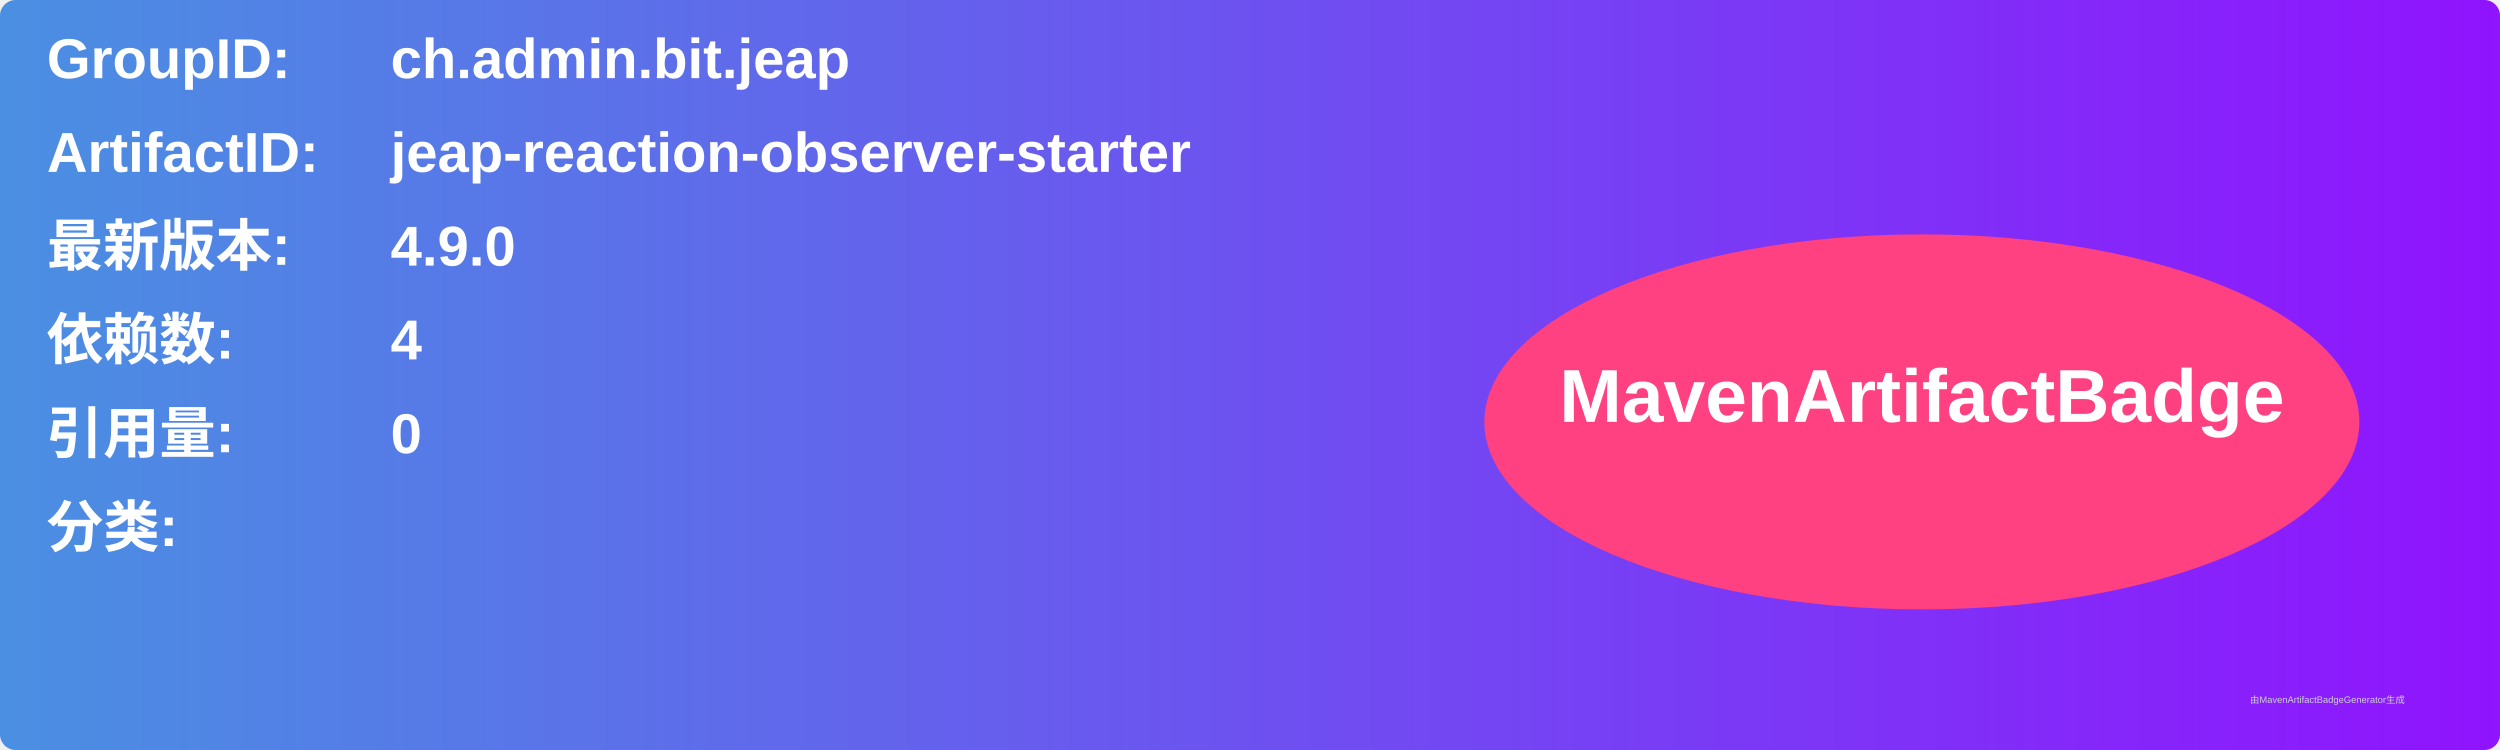
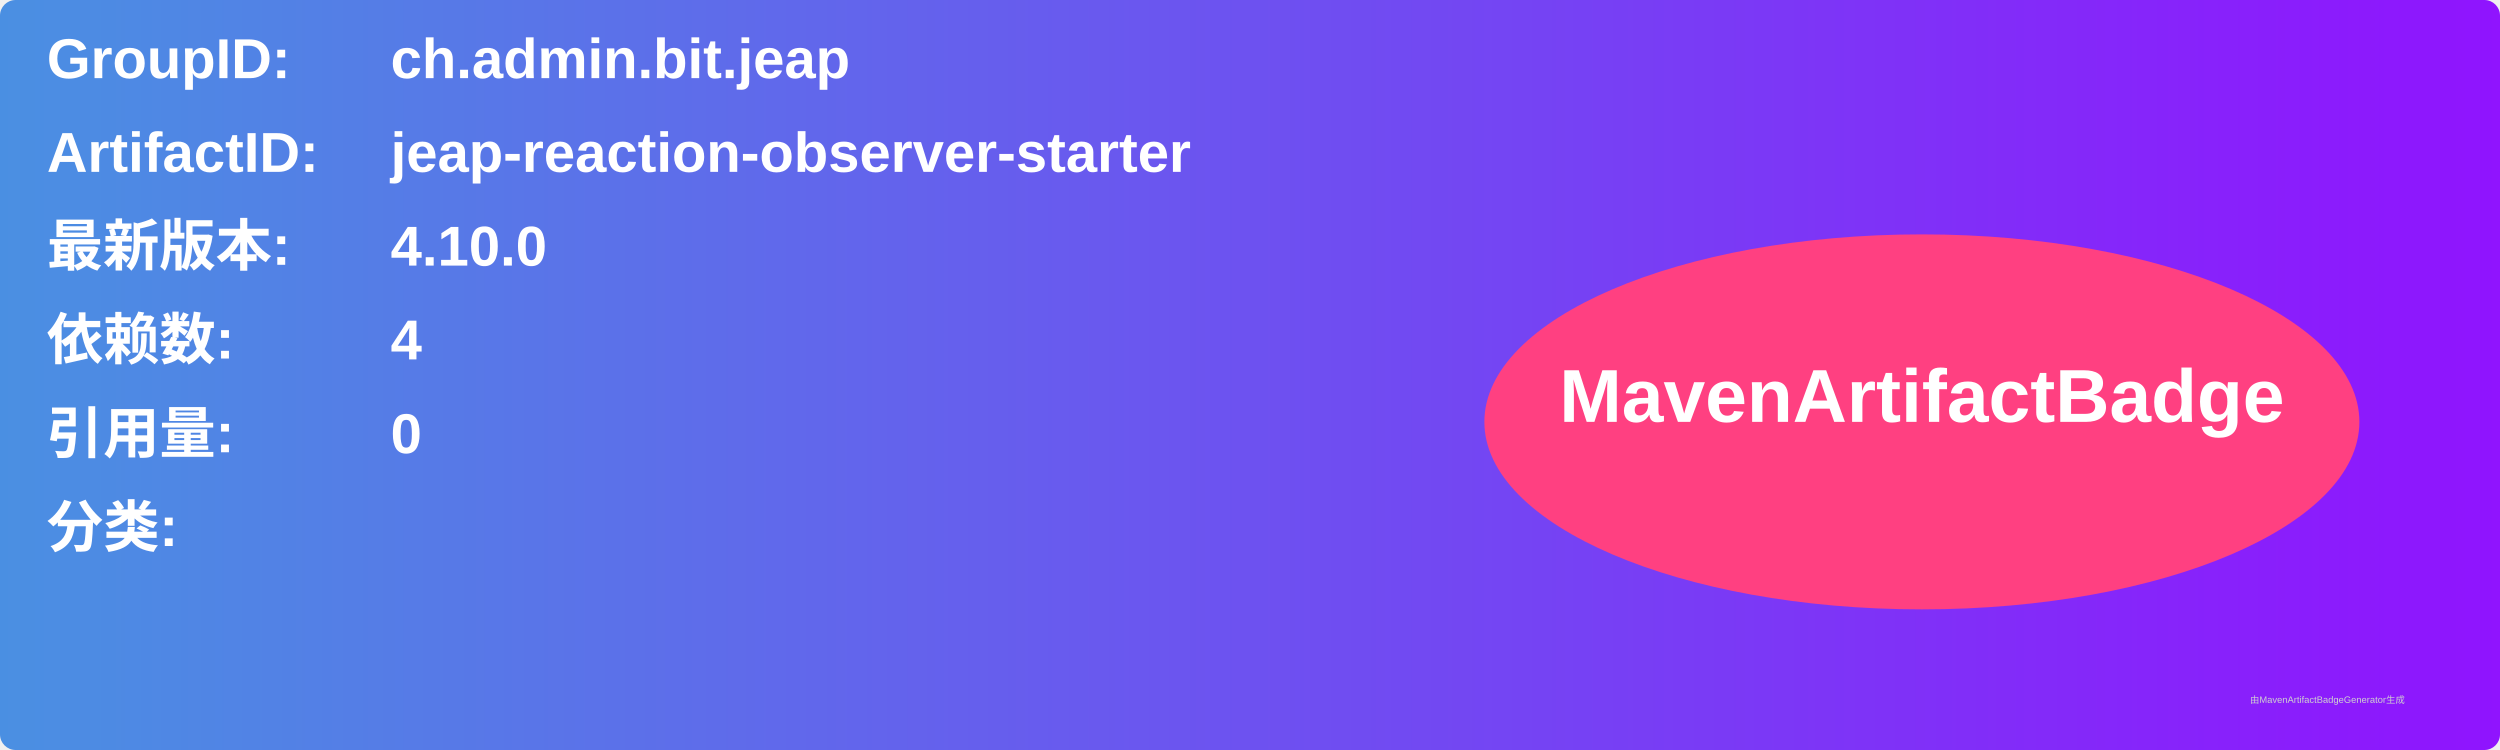
<svg xmlns="http://www.w3.org/2000/svg" width="800" height="240" viewBox="0 0 800 240">
  <linearGradient id="grad" x1="0%" y1="0%" x2="100%" y2="0%">
    <stop offset="0%" stop-color="#4a90e2" />
    <stop offset="100%" stop-color="#9013fe" />
  </linearGradient>
  <rect width="100%" height="100%" rx="5" ry="5" fill="url(#grad)" />
  <g transform="translate(15, 15)">
    <text x="0" y="10" font-family="Arial" font-size="18" fill="white" font-weight="bold" width="260">GroupID:</text>
    <text x="110" y="10" font-family="Arial" font-size="18" fill="white" font-weight="bold" width="460">ch.admin.bit.jeap</text>
    <text x="0" y="40" font-family="Arial" font-size="18" fill="white" font-weight="bold" width="260">ArtifactID:</text>
    <text x="110" y="40" font-family="Arial" font-size="18" fill="white" font-weight="bold" width="460">jeap-reaction-observer-starter</text>
    <text x="0" y="70" font-family="Arial" font-size="18" fill="white" font-weight="bold">最新版本:</text>
    <text x="110" y="70" font-family="Arial" font-size="18" fill="white" font-weight="bold">
-       <tspan font-weight="bold">4.9.0</tspan>
+       <tspan font-weight="bold">4.10.0</tspan>
    </text>
    <text x="0" y="100" font-family="Arial" font-size="18" fill="white" font-weight="bold">依赖数: </text>
    <text x="110" y="100" font-family="Arial" font-size="18" fill="white">
      <tspan font-weight="bold">4</tspan>
    </text>
    <text x="0" y="130" font-family="Arial" font-size="18" fill="white" font-weight="bold">引用量: </text>
    <text x="110" y="130" font-family="Arial" font-size="18" fill="white">
      <tspan font-weight="bold">0</tspan>
    </text>
    <text x="0" y="160" font-family="Arial" font-size="18" fill="white" font-weight="bold">分类:</text>
    <text x="10" y="190" font-family="Arial" font-size="10" fill="white">
      <tspan font-weight="bold" />
    </text>
    <ellipse cx="600" cy="120" rx="140" ry="60" fill="#ff4081" />
    <text x="600" y="120" text-anchor="middle" font-family="Arial" font-size="24" fill="white" font-weight="bold">MavenArtifactBadge</text>
  </g>
  <text x="720" y="225" font-family="Arial" font-size="3" fill="#d0d0d0">由MavenArtifactBadgeGenerator生成</text>
</svg>
